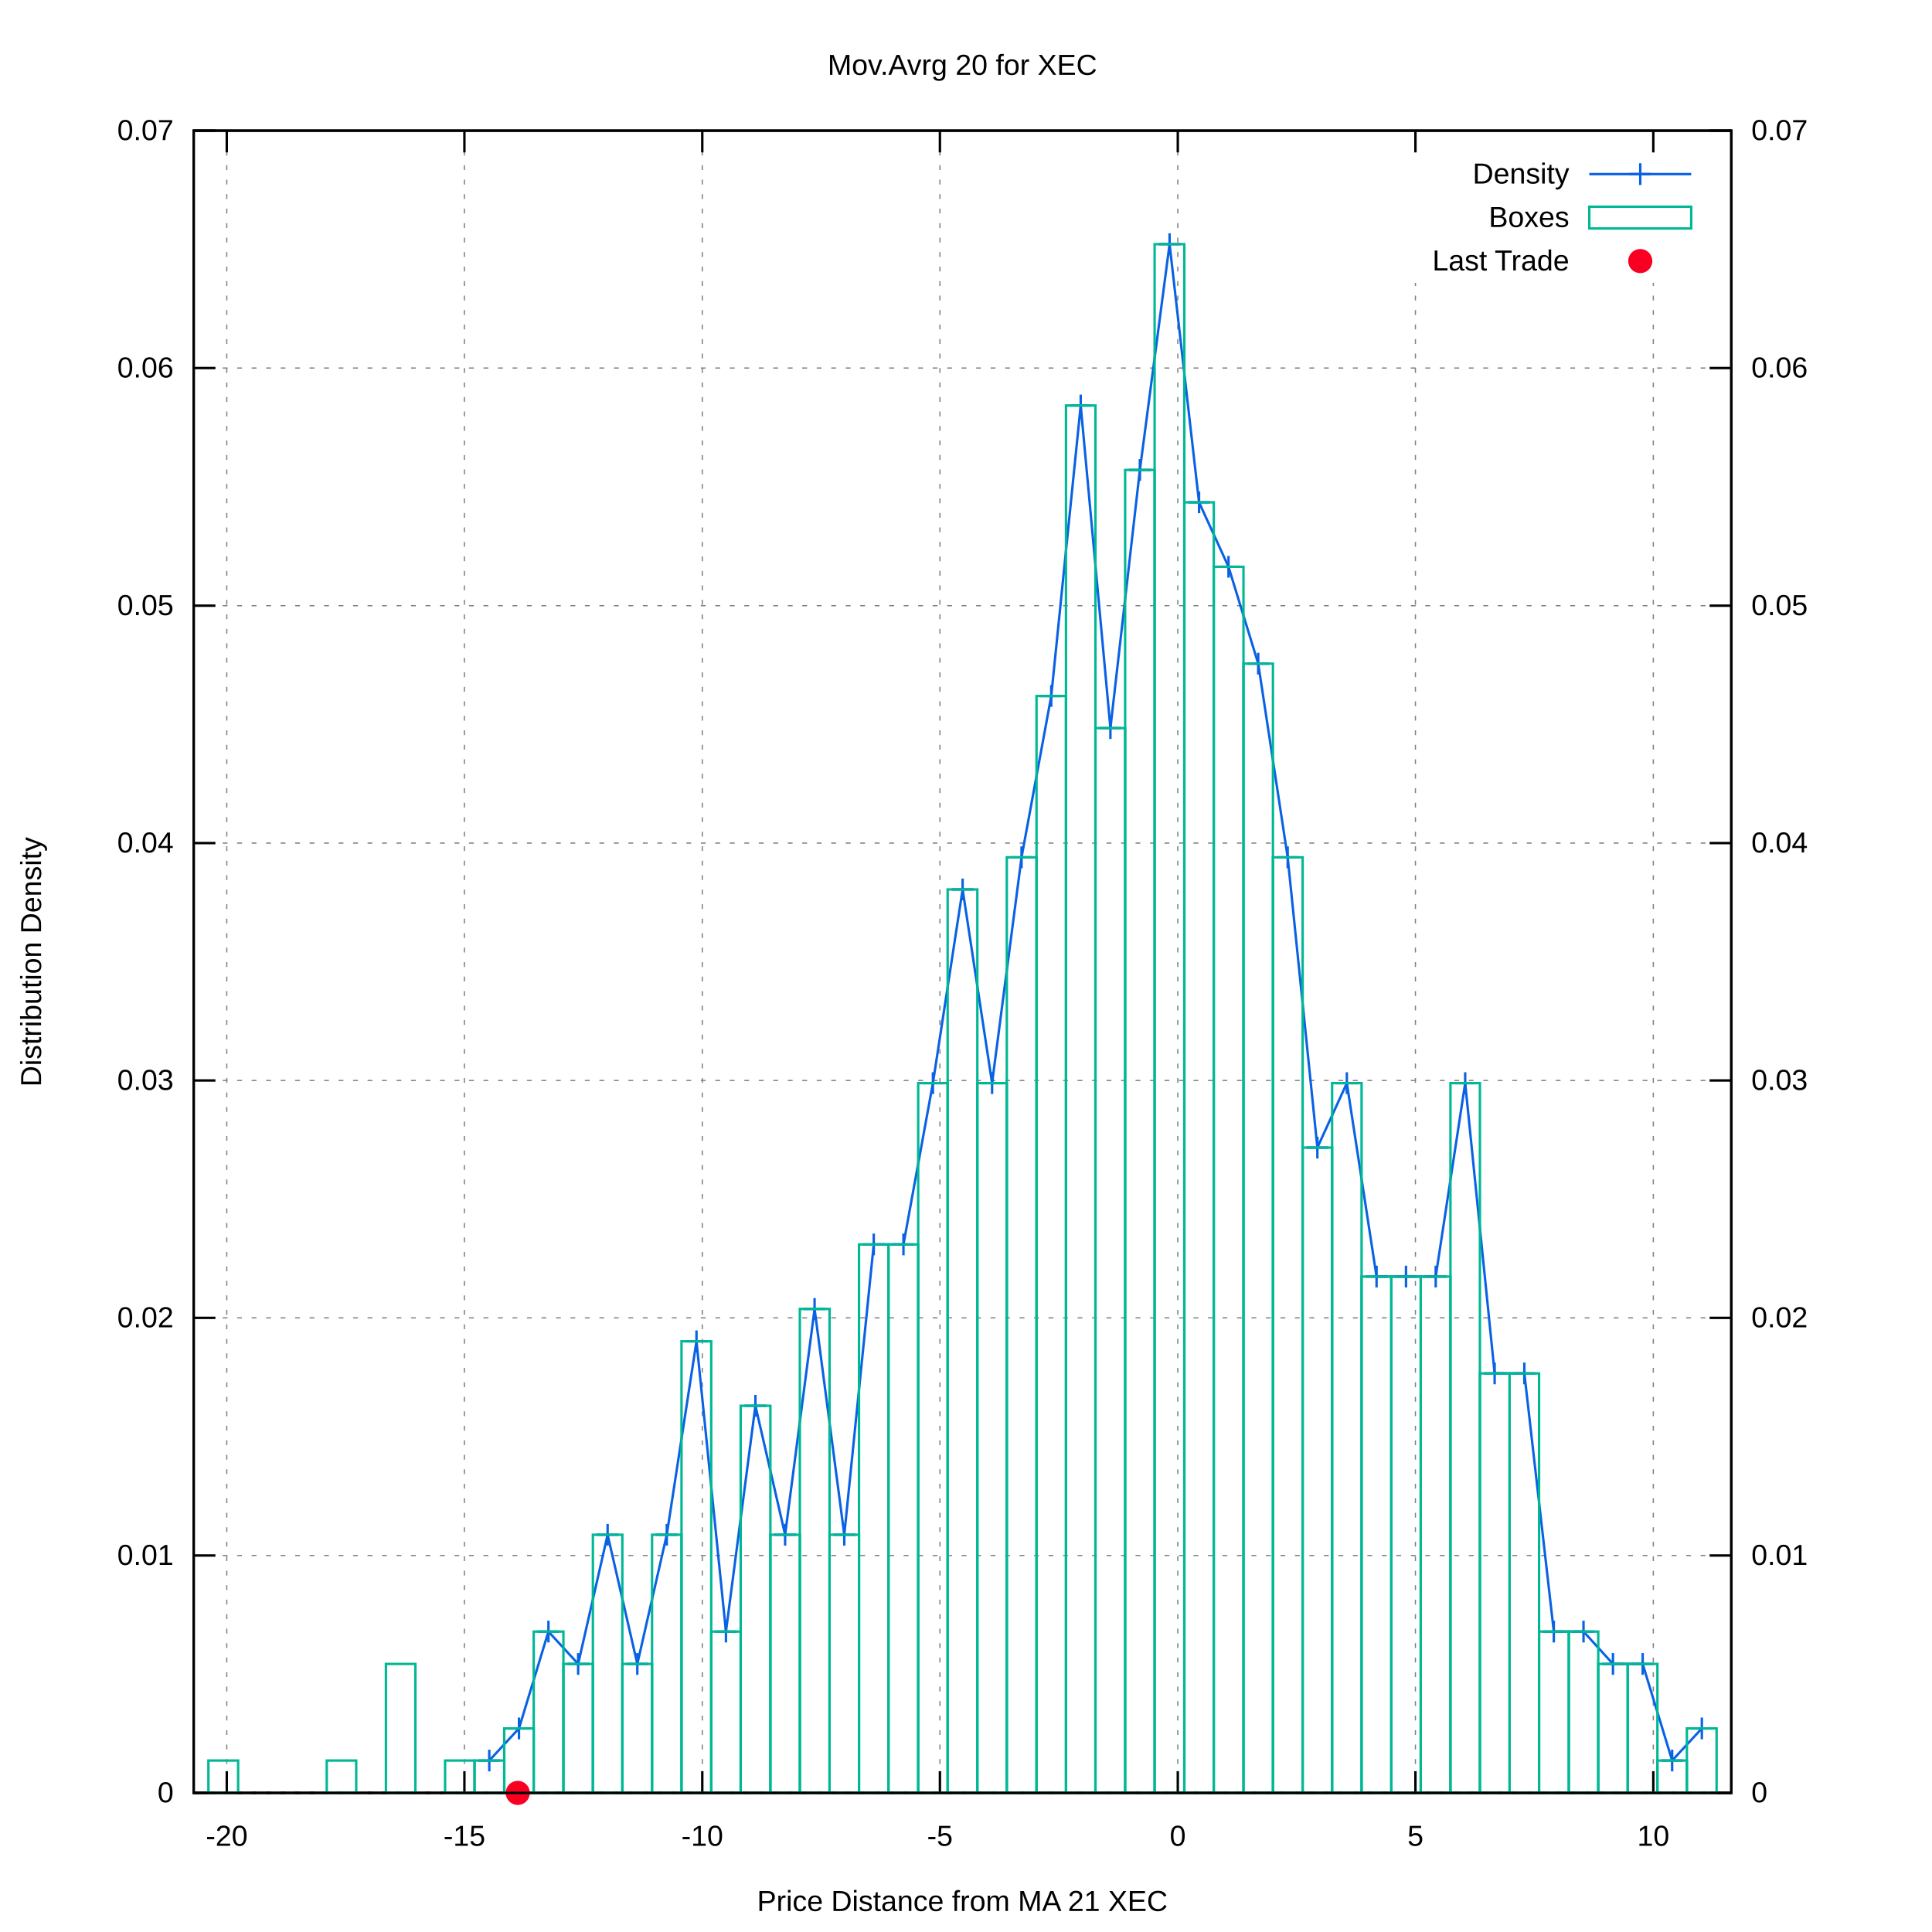
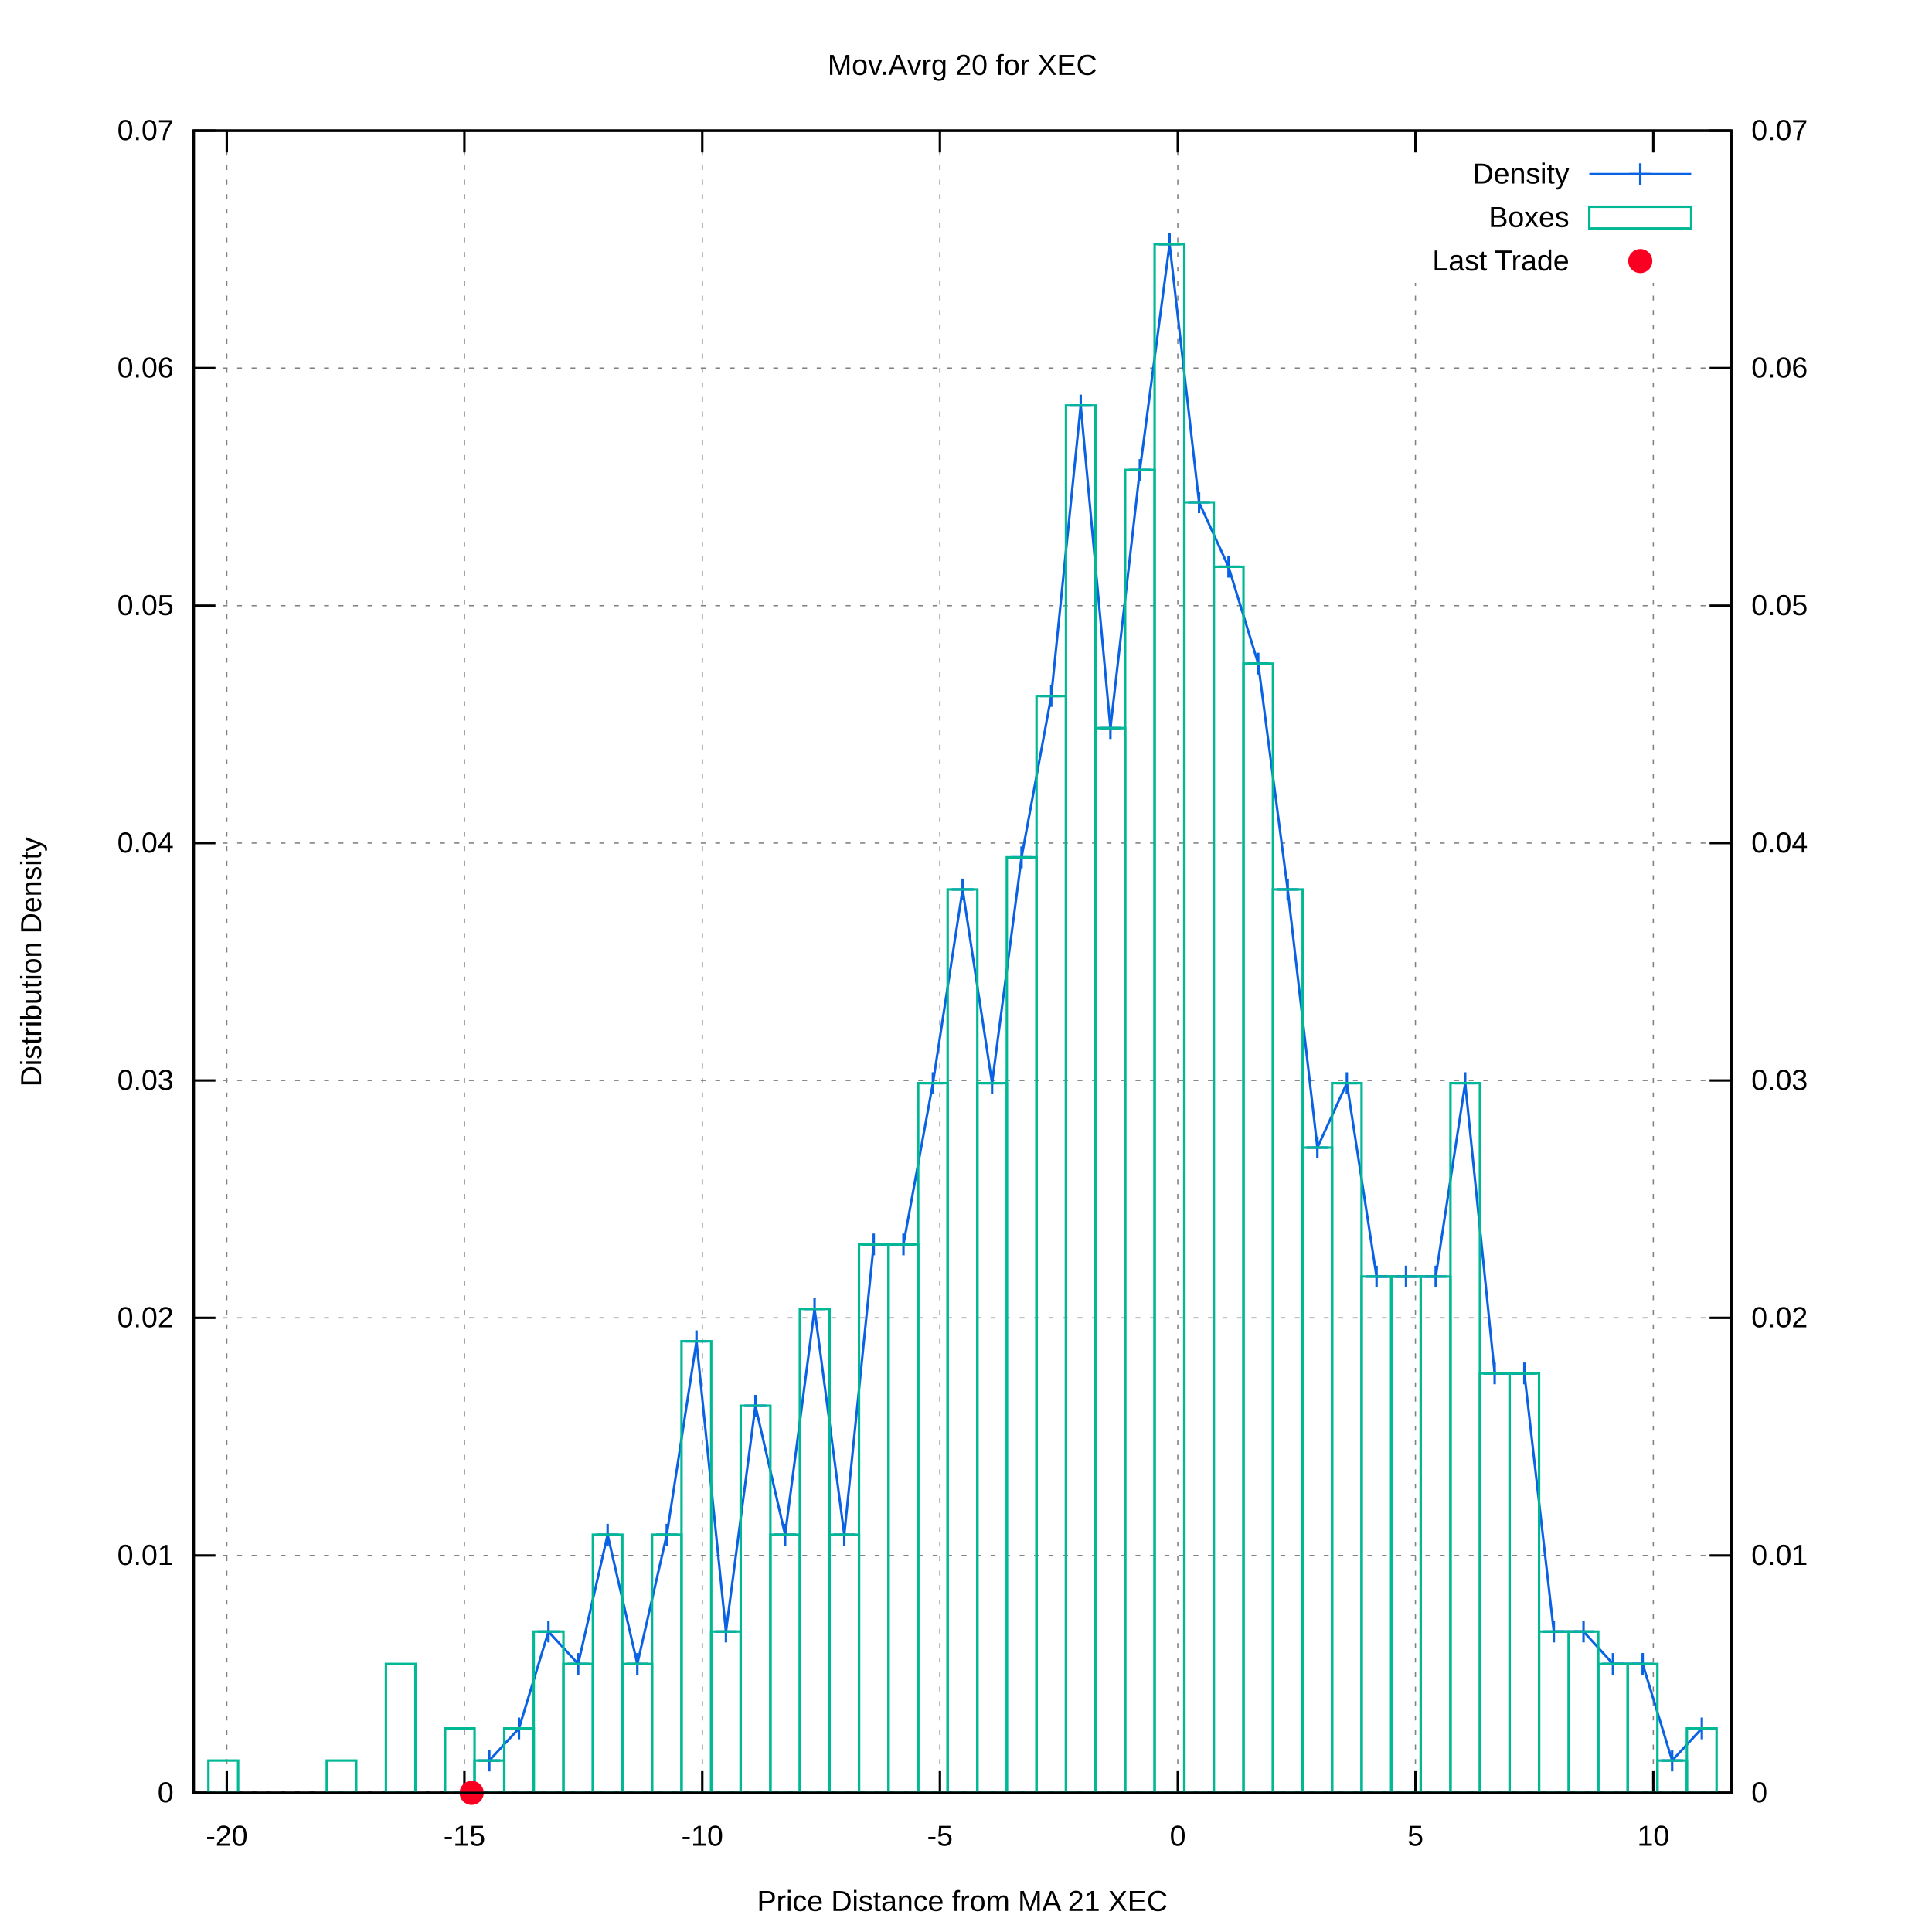
<svg xmlns="http://www.w3.org/2000/svg" xmlns:xlink="http://www.w3.org/1999/xlink" viewBox="0 0 800 800">
  <g id="gnuplot_canvas">
    <rect x="0" y="0" width="800" height="800" fill="#ffffff" />
    <defs>
      <circle id="gpDot" r="0.5" stroke-width="0.5" />
      <path id="gpPt0" stroke-width="0.222" stroke="currentColor" d="M-1,0 h2 M0,-1 v2" />
      <path id="gpPt1" stroke-width="0.222" stroke="currentColor" d="M-1,-1 L1,1 M1,-1 L-1,1" />
      <path id="gpPt2" stroke-width="0.222" stroke="currentColor" d="M-1,0 L1,0 M0,-1 L0,1 M-1,-1 L1,1 M-1,1 L1,-1" />
      <rect id="gpPt3" stroke-width="0.222" stroke="currentColor" x="-1" y="-1" width="2" height="2" />
      <rect id="gpPt4" stroke-width="0.222" stroke="currentColor" fill="currentColor" x="-1" y="-1" width="2" height="2" />
      <circle id="gpPt5" stroke-width="0.222" stroke="currentColor" cx="0" cy="0" r="1" />
      <use xlink:href="#gpPt5" id="gpPt6" fill="currentColor" stroke="none" />
      <path id="gpPt7" stroke-width="0.222" stroke="currentColor" d="M0,-1.33 L-1.33,0.67 L1.33,0.67 z" />
      <use xlink:href="#gpPt7" id="gpPt8" fill="currentColor" stroke="none" />
      <use xlink:href="#gpPt7" id="gpPt9" stroke="currentColor" transform="rotate(180)" />
      <use xlink:href="#gpPt9" id="gpPt10" fill="currentColor" stroke="none" />
      <use xlink:href="#gpPt3" id="gpPt11" stroke="currentColor" transform="rotate(45)" />
      <use xlink:href="#gpPt11" id="gpPt12" fill="currentColor" stroke="none" />
      <path id="gpPt13" stroke-width="0.222" stroke="currentColor" d="M0,1.330 L1.265,0.411 L0.782,-1.067 L-0.782,-1.076 L-1.265,0.411 z" />
      <use xlink:href="#gpPt13" id="gpPt14" fill="currentColor" stroke="none" />
      <filter id="textbox" filterUnits="objectBoundingBox" x="0" y="0" height="1" width="1">
        <feFlood flood-color="#FFFFFF" flood-opacity="1" result="bgnd" />
        <feComposite in="SourceGraphic" in2="bgnd" operator="atop" />
      </filter>
      <filter id="greybox" filterUnits="objectBoundingBox" x="0" y="0" height="1" width="1">
        <feFlood flood-color="lightgrey" flood-opacity="1" result="grey" />
        <feComposite in="SourceGraphic" in2="grey" operator="atop" />
      </filter>
    </defs>
    <g fill="none" color="#FFFFFF" stroke="black" stroke-width="1.00" stroke-linecap="butt" stroke-linejoin="miter">
</g>
    <g fill="none" color="black" stroke="currentColor" stroke-width="1.00" stroke-linecap="butt" stroke-linejoin="miter">
</g>
    <g fill="none" color="black" stroke="black" stroke-width="0.50" stroke-linecap="butt" stroke-linejoin="miter">
</g>
    <g fill="none" color="gray" stroke="currentColor" stroke-width="0.50" stroke-linecap="butt" stroke-linejoin="miter">
      <path stroke="gray" stroke-dasharray="2,4" class="gridline" d="M80.2,742.4 L716.9,742.4  " />
    </g>
    <g fill="none" color="gray" stroke="gray" stroke-width="1.00" stroke-linecap="butt" stroke-linejoin="miter">
</g>
    <g fill="none" color="black" stroke="currentColor" stroke-width="1.00" stroke-linecap="butt" stroke-linejoin="miter">
      <path stroke="black" d="M80.2,742.4 L89.2,742.4  " />
      <g transform="translate(71.9,746.3)" stroke="none" fill="black" font-family="arial" font-size="12.00" text-anchor="end">
        <text>
          <tspan font-family="arial"> 0</tspan>
        </text>
      </g>
    </g>
    <g fill="none" color="black" stroke="currentColor" stroke-width="1.00" stroke-linecap="butt" stroke-linejoin="miter">
</g>
    <g fill="none" color="black" stroke="black" stroke-width="0.50" stroke-linecap="butt" stroke-linejoin="miter">
</g>
    <g fill="none" color="gray" stroke="currentColor" stroke-width="0.50" stroke-linecap="butt" stroke-linejoin="miter">
      <path stroke="gray" stroke-dasharray="2,4" class="gridline" d="M80.2,644.1 L716.9,644.1  " />
    </g>
    <g fill="none" color="gray" stroke="gray" stroke-width="1.00" stroke-linecap="butt" stroke-linejoin="miter">
</g>
    <g fill="none" color="black" stroke="currentColor" stroke-width="1.00" stroke-linecap="butt" stroke-linejoin="miter">
      <path stroke="black" d="M80.2,644.1 L89.2,644.1  " />
      <g transform="translate(71.9,648.0)" stroke="none" fill="black" font-family="arial" font-size="12.00" text-anchor="end">
        <text>
          <tspan font-family="arial"> 0.01</tspan>
        </text>
      </g>
    </g>
    <g fill="none" color="black" stroke="currentColor" stroke-width="1.00" stroke-linecap="butt" stroke-linejoin="miter">
</g>
    <g fill="none" color="black" stroke="black" stroke-width="0.50" stroke-linecap="butt" stroke-linejoin="miter">
</g>
    <g fill="none" color="gray" stroke="currentColor" stroke-width="0.50" stroke-linecap="butt" stroke-linejoin="miter">
      <path stroke="gray" stroke-dasharray="2,4" class="gridline" d="M80.2,545.7 L716.9,545.7  " />
    </g>
    <g fill="none" color="gray" stroke="gray" stroke-width="1.00" stroke-linecap="butt" stroke-linejoin="miter">
</g>
    <g fill="none" color="black" stroke="currentColor" stroke-width="1.00" stroke-linecap="butt" stroke-linejoin="miter">
      <path stroke="black" d="M80.2,545.7 L89.2,545.7  " />
      <g transform="translate(71.9,549.6)" stroke="none" fill="black" font-family="arial" font-size="12.00" text-anchor="end">
        <text>
          <tspan font-family="arial"> 0.02</tspan>
        </text>
      </g>
    </g>
    <g fill="none" color="black" stroke="currentColor" stroke-width="1.00" stroke-linecap="butt" stroke-linejoin="miter">
</g>
    <g fill="none" color="black" stroke="black" stroke-width="0.50" stroke-linecap="butt" stroke-linejoin="miter">
</g>
    <g fill="none" color="gray" stroke="currentColor" stroke-width="0.50" stroke-linecap="butt" stroke-linejoin="miter">
      <path stroke="gray" stroke-dasharray="2,4" class="gridline" d="M80.2,447.4 L716.9,447.4  " />
    </g>
    <g fill="none" color="gray" stroke="gray" stroke-width="1.00" stroke-linecap="butt" stroke-linejoin="miter">
</g>
    <g fill="none" color="black" stroke="currentColor" stroke-width="1.00" stroke-linecap="butt" stroke-linejoin="miter">
      <path stroke="black" d="M80.2,447.4 L89.2,447.4  " />
      <g transform="translate(71.9,451.3)" stroke="none" fill="black" font-family="arial" font-size="12.00" text-anchor="end">
        <text>
          <tspan font-family="arial"> 0.03</tspan>
        </text>
      </g>
    </g>
    <g fill="none" color="black" stroke="currentColor" stroke-width="1.00" stroke-linecap="butt" stroke-linejoin="miter">
</g>
    <g fill="none" color="black" stroke="black" stroke-width="0.50" stroke-linecap="butt" stroke-linejoin="miter">
</g>
    <g fill="none" color="gray" stroke="currentColor" stroke-width="0.50" stroke-linecap="butt" stroke-linejoin="miter">
      <path stroke="gray" stroke-dasharray="2,4" class="gridline" d="M80.2,349.1 L716.9,349.1  " />
    </g>
    <g fill="none" color="gray" stroke="gray" stroke-width="1.00" stroke-linecap="butt" stroke-linejoin="miter">
</g>
    <g fill="none" color="black" stroke="currentColor" stroke-width="1.00" stroke-linecap="butt" stroke-linejoin="miter">
      <path stroke="black" d="M80.2,349.1 L89.2,349.1  " />
      <g transform="translate(71.9,353.0)" stroke="none" fill="black" font-family="arial" font-size="12.00" text-anchor="end">
        <text>
          <tspan font-family="arial"> 0.04</tspan>
        </text>
      </g>
    </g>
    <g fill="none" color="black" stroke="currentColor" stroke-width="1.00" stroke-linecap="butt" stroke-linejoin="miter">
</g>
    <g fill="none" color="black" stroke="black" stroke-width="0.50" stroke-linecap="butt" stroke-linejoin="miter">
</g>
    <g fill="none" color="gray" stroke="currentColor" stroke-width="0.50" stroke-linecap="butt" stroke-linejoin="miter">
      <path stroke="gray" stroke-dasharray="2,4" class="gridline" d="M80.2,250.8 L716.9,250.8  " />
    </g>
    <g fill="none" color="gray" stroke="gray" stroke-width="1.00" stroke-linecap="butt" stroke-linejoin="miter">
</g>
    <g fill="none" color="black" stroke="currentColor" stroke-width="1.00" stroke-linecap="butt" stroke-linejoin="miter">
      <path stroke="black" d="M80.2,250.8 L89.2,250.8  " />
      <g transform="translate(71.9,254.7)" stroke="none" fill="black" font-family="arial" font-size="12.00" text-anchor="end">
        <text>
          <tspan font-family="arial"> 0.05</tspan>
        </text>
      </g>
    </g>
    <g fill="none" color="black" stroke="currentColor" stroke-width="1.00" stroke-linecap="butt" stroke-linejoin="miter">
</g>
    <g fill="none" color="black" stroke="black" stroke-width="0.50" stroke-linecap="butt" stroke-linejoin="miter">
</g>
    <g fill="none" color="gray" stroke="currentColor" stroke-width="0.50" stroke-linecap="butt" stroke-linejoin="miter">
      <path stroke="gray" stroke-dasharray="2,4" class="gridline" d="M80.2,152.4 L716.9,152.4  " />
    </g>
    <g fill="none" color="gray" stroke="gray" stroke-width="1.00" stroke-linecap="butt" stroke-linejoin="miter">
</g>
    <g fill="none" color="black" stroke="currentColor" stroke-width="1.00" stroke-linecap="butt" stroke-linejoin="miter">
      <path stroke="black" d="M80.2,152.4 L89.2,152.4  " />
      <g transform="translate(71.9,156.3)" stroke="none" fill="black" font-family="arial" font-size="12.00" text-anchor="end">
        <text>
          <tspan font-family="arial"> 0.06</tspan>
        </text>
      </g>
    </g>
    <g fill="none" color="black" stroke="currentColor" stroke-width="1.00" stroke-linecap="butt" stroke-linejoin="miter">
</g>
    <g fill="none" color="black" stroke="black" stroke-width="0.50" stroke-linecap="butt" stroke-linejoin="miter">
</g>
    <g fill="none" color="gray" stroke="currentColor" stroke-width="0.50" stroke-linecap="butt" stroke-linejoin="miter">
      <path stroke="gray" stroke-dasharray="2,4" class="gridline" d="M80.2,54.1 L716.9,54.1  " />
    </g>
    <g fill="none" color="gray" stroke="gray" stroke-width="1.00" stroke-linecap="butt" stroke-linejoin="miter">
</g>
    <g fill="none" color="black" stroke="currentColor" stroke-width="1.00" stroke-linecap="butt" stroke-linejoin="miter">
      <path stroke="black" d="M80.2,54.1 L89.2,54.1  " />
      <g transform="translate(71.9,58.0)" stroke="none" fill="black" font-family="arial" font-size="12.00" text-anchor="end">
        <text>
          <tspan font-family="arial"> 0.07</tspan>
        </text>
      </g>
    </g>
    <g fill="none" color="black" stroke="currentColor" stroke-width="1.00" stroke-linecap="butt" stroke-linejoin="miter">
</g>
    <g fill="none" color="black" stroke="black" stroke-width="0.50" stroke-linecap="butt" stroke-linejoin="miter">
</g>
    <g fill="none" color="gray" stroke="currentColor" stroke-width="0.50" stroke-linecap="butt" stroke-linejoin="miter">
      <path stroke="gray" stroke-dasharray="2,4" class="gridline" d="M93.9,742.4 L93.9,54.1  " />
    </g>
    <g fill="none" color="gray" stroke="gray" stroke-width="1.00" stroke-linecap="butt" stroke-linejoin="miter">
</g>
    <g fill="none" color="black" stroke="currentColor" stroke-width="1.00" stroke-linecap="butt" stroke-linejoin="miter">
      <path stroke="black" d="M93.9,742.4 L93.9,733.4 M93.9,54.1 L93.9,63.1  " />
      <g transform="translate(93.9,764.3)" stroke="none" fill="black" font-family="arial" font-size="12.00" text-anchor="middle">
        <text>
          <tspan font-family="arial">-20</tspan>
        </text>
      </g>
    </g>
    <g fill="none" color="black" stroke="currentColor" stroke-width="1.00" stroke-linecap="butt" stroke-linejoin="miter">
</g>
    <g fill="none" color="black" stroke="black" stroke-width="0.50" stroke-linecap="butt" stroke-linejoin="miter">
</g>
    <g fill="none" color="gray" stroke="currentColor" stroke-width="0.50" stroke-linecap="butt" stroke-linejoin="miter">
      <path stroke="gray" stroke-dasharray="2,4" class="gridline" d="M192.3,742.4 L192.3,54.1  " />
    </g>
    <g fill="none" color="gray" stroke="gray" stroke-width="1.00" stroke-linecap="butt" stroke-linejoin="miter">
</g>
    <g fill="none" color="black" stroke="currentColor" stroke-width="1.00" stroke-linecap="butt" stroke-linejoin="miter">
      <path stroke="black" d="M192.3,742.4 L192.3,733.4 M192.3,54.1 L192.3,63.1  " />
      <g transform="translate(192.3,764.3)" stroke="none" fill="black" font-family="arial" font-size="12.00" text-anchor="middle">
        <text>
          <tspan font-family="arial">-15</tspan>
        </text>
      </g>
    </g>
    <g fill="none" color="black" stroke="currentColor" stroke-width="1.00" stroke-linecap="butt" stroke-linejoin="miter">
</g>
    <g fill="none" color="black" stroke="black" stroke-width="0.50" stroke-linecap="butt" stroke-linejoin="miter">
</g>
    <g fill="none" color="gray" stroke="currentColor" stroke-width="0.50" stroke-linecap="butt" stroke-linejoin="miter">
      <path stroke="gray" stroke-dasharray="2,4" class="gridline" d="M290.8,742.4 L290.8,54.1  " />
    </g>
    <g fill="none" color="gray" stroke="gray" stroke-width="1.00" stroke-linecap="butt" stroke-linejoin="miter">
</g>
    <g fill="none" color="black" stroke="currentColor" stroke-width="1.00" stroke-linecap="butt" stroke-linejoin="miter">
      <path stroke="black" d="M290.8,742.4 L290.8,733.4 M290.8,54.1 L290.8,63.1  " />
      <g transform="translate(290.8,764.3)" stroke="none" fill="black" font-family="arial" font-size="12.00" text-anchor="middle">
        <text>
          <tspan font-family="arial">-10</tspan>
        </text>
      </g>
    </g>
    <g fill="none" color="black" stroke="currentColor" stroke-width="1.00" stroke-linecap="butt" stroke-linejoin="miter">
</g>
    <g fill="none" color="black" stroke="black" stroke-width="0.50" stroke-linecap="butt" stroke-linejoin="miter">
</g>
    <g fill="none" color="gray" stroke="currentColor" stroke-width="0.50" stroke-linecap="butt" stroke-linejoin="miter">
      <path stroke="gray" stroke-dasharray="2,4" class="gridline" d="M389.2,742.4 L389.2,54.1  " />
    </g>
    <g fill="none" color="gray" stroke="gray" stroke-width="1.00" stroke-linecap="butt" stroke-linejoin="miter">
</g>
    <g fill="none" color="black" stroke="currentColor" stroke-width="1.00" stroke-linecap="butt" stroke-linejoin="miter">
      <path stroke="black" d="M389.2,742.4 L389.2,733.4 M389.2,54.1 L389.2,63.1  " />
      <g transform="translate(389.2,764.3)" stroke="none" fill="black" font-family="arial" font-size="12.00" text-anchor="middle">
        <text>
          <tspan font-family="arial">-5</tspan>
        </text>
      </g>
    </g>
    <g fill="none" color="black" stroke="currentColor" stroke-width="1.00" stroke-linecap="butt" stroke-linejoin="miter">
</g>
    <g fill="none" color="black" stroke="black" stroke-width="0.50" stroke-linecap="butt" stroke-linejoin="miter">
</g>
    <g fill="none" color="gray" stroke="currentColor" stroke-width="0.50" stroke-linecap="butt" stroke-linejoin="miter">
      <path stroke="gray" stroke-dasharray="2,4" class="gridline" d="M487.7,742.4 L487.7,54.1  " />
    </g>
    <g fill="none" color="gray" stroke="gray" stroke-width="1.00" stroke-linecap="butt" stroke-linejoin="miter">
</g>
    <g fill="none" color="black" stroke="currentColor" stroke-width="1.00" stroke-linecap="butt" stroke-linejoin="miter">
      <path stroke="black" d="M487.7,742.4 L487.7,733.4 M487.7,54.1 L487.7,63.1  " />
      <g transform="translate(487.7,764.3)" stroke="none" fill="black" font-family="arial" font-size="12.00" text-anchor="middle">
        <text>
          <tspan font-family="arial"> 0</tspan>
        </text>
      </g>
    </g>
    <g fill="none" color="black" stroke="currentColor" stroke-width="1.00" stroke-linecap="butt" stroke-linejoin="miter">
</g>
    <g fill="none" color="black" stroke="black" stroke-width="0.50" stroke-linecap="butt" stroke-linejoin="miter">
</g>
    <g fill="none" color="gray" stroke="currentColor" stroke-width="0.50" stroke-linecap="butt" stroke-linejoin="miter">
      <path stroke="gray" stroke-dasharray="2,4" class="gridline" d="M586.1,742.4 L586.1,117.1 M586.1,63.1 L586.1,54.1  " />
    </g>
    <g fill="none" color="gray" stroke="gray" stroke-width="1.00" stroke-linecap="butt" stroke-linejoin="miter">
</g>
    <g fill="none" color="black" stroke="currentColor" stroke-width="1.00" stroke-linecap="butt" stroke-linejoin="miter">
      <path stroke="black" d="M586.1,742.4 L586.1,733.4 M586.1,54.1 L586.1,63.1  " />
      <g transform="translate(586.1,764.3)" stroke="none" fill="black" font-family="arial" font-size="12.00" text-anchor="middle">
        <text>
          <tspan font-family="arial"> 5</tspan>
        </text>
      </g>
    </g>
    <g fill="none" color="black" stroke="currentColor" stroke-width="1.00" stroke-linecap="butt" stroke-linejoin="miter">
</g>
    <g fill="none" color="black" stroke="black" stroke-width="0.50" stroke-linecap="butt" stroke-linejoin="miter">
</g>
    <g fill="none" color="gray" stroke="currentColor" stroke-width="0.50" stroke-linecap="butt" stroke-linejoin="miter">
      <path stroke="gray" stroke-dasharray="2,4" class="gridline" d="M684.6,742.4 L684.6,117.1 M684.6,63.1 L684.6,54.1  " />
    </g>
    <g fill="none" color="gray" stroke="gray" stroke-width="1.00" stroke-linecap="butt" stroke-linejoin="miter">
</g>
    <g fill="none" color="black" stroke="currentColor" stroke-width="1.00" stroke-linecap="butt" stroke-linejoin="miter">
      <path stroke="black" d="M684.6,742.4 L684.6,733.4 M684.6,54.1 L684.6,63.1  " />
      <g transform="translate(684.6,764.3)" stroke="none" fill="black" font-family="arial" font-size="12.00" text-anchor="middle">
        <text>
          <tspan font-family="arial"> 10</tspan>
        </text>
      </g>
    </g>
    <g fill="none" color="black" stroke="currentColor" stroke-width="1.00" stroke-linecap="butt" stroke-linejoin="miter">
      <path stroke="black" d="M716.9,742.4 L707.9,742.4  " />
      <g transform="translate(725.2,746.3)" stroke="none" fill="black" font-family="arial" font-size="12.00" text-anchor="start">
        <text>
          <tspan font-family="arial"> 0</tspan>
        </text>
      </g>
    </g>
    <g fill="none" color="black" stroke="currentColor" stroke-width="1.00" stroke-linecap="butt" stroke-linejoin="miter">
      <path stroke="black" d="M716.9,644.1 L707.9,644.1  " />
      <g transform="translate(725.2,648.0)" stroke="none" fill="black" font-family="arial" font-size="12.00" text-anchor="start">
        <text>
          <tspan font-family="arial"> 0.01</tspan>
        </text>
      </g>
    </g>
    <g fill="none" color="black" stroke="currentColor" stroke-width="1.00" stroke-linecap="butt" stroke-linejoin="miter">
      <path stroke="black" d="M716.9,545.7 L707.9,545.7  " />
      <g transform="translate(725.2,549.6)" stroke="none" fill="black" font-family="arial" font-size="12.00" text-anchor="start">
        <text>
          <tspan font-family="arial"> 0.02</tspan>
        </text>
      </g>
    </g>
    <g fill="none" color="black" stroke="currentColor" stroke-width="1.00" stroke-linecap="butt" stroke-linejoin="miter">
      <path stroke="black" d="M716.9,447.4 L707.9,447.4  " />
      <g transform="translate(725.2,451.3)" stroke="none" fill="black" font-family="arial" font-size="12.00" text-anchor="start">
        <text>
          <tspan font-family="arial"> 0.03</tspan>
        </text>
      </g>
    </g>
    <g fill="none" color="black" stroke="currentColor" stroke-width="1.00" stroke-linecap="butt" stroke-linejoin="miter">
      <path stroke="black" d="M716.9,349.1 L707.9,349.1  " />
      <g transform="translate(725.2,353.0)" stroke="none" fill="black" font-family="arial" font-size="12.00" text-anchor="start">
        <text>
          <tspan font-family="arial"> 0.04</tspan>
        </text>
      </g>
    </g>
    <g fill="none" color="black" stroke="currentColor" stroke-width="1.00" stroke-linecap="butt" stroke-linejoin="miter">
      <path stroke="black" d="M716.9,250.8 L707.9,250.8  " />
      <g transform="translate(725.2,254.7)" stroke="none" fill="black" font-family="arial" font-size="12.00" text-anchor="start">
        <text>
          <tspan font-family="arial"> 0.05</tspan>
        </text>
      </g>
    </g>
    <g fill="none" color="black" stroke="currentColor" stroke-width="1.00" stroke-linecap="butt" stroke-linejoin="miter">
      <path stroke="black" d="M716.9,152.4 L707.9,152.4  " />
      <g transform="translate(725.2,156.3)" stroke="none" fill="black" font-family="arial" font-size="12.00" text-anchor="start">
        <text>
          <tspan font-family="arial"> 0.06</tspan>
        </text>
      </g>
    </g>
    <g fill="none" color="black" stroke="currentColor" stroke-width="1.00" stroke-linecap="butt" stroke-linejoin="miter">
      <path stroke="black" d="M716.9,54.1 L707.9,54.1  " />
      <g transform="translate(725.2,58.0)" stroke="none" fill="black" font-family="arial" font-size="12.00" text-anchor="start">
        <text>
          <tspan font-family="arial"> 0.07</tspan>
        </text>
      </g>
    </g>
    <g fill="none" color="black" stroke="currentColor" stroke-width="1.00" stroke-linecap="butt" stroke-linejoin="miter">
</g>
    <g fill="none" color="gray" stroke="currentColor" stroke-width="1.00" stroke-linecap="butt" stroke-linejoin="miter">
      <path stroke="black" stroke-dasharray="2,4" d="M80.2,742.4 L716.9,742.4  " />
    </g>
    <g fill="none" color="black" stroke="currentColor" stroke-width="1.00" stroke-linecap="butt" stroke-linejoin="miter">
      <path stroke="black" d="M80.2,54.1 L80.2,742.4 L716.9,742.4 L716.9,54.1 L80.2,54.1 Z  " />
    </g>
    <g fill="none" color="black" stroke="currentColor" stroke-width="1.00" stroke-linecap="butt" stroke-linejoin="miter">
      <g transform="translate(17.0,398.3) rotate(270)" stroke="none" fill="black" font-family="arial" font-size="12.00" text-anchor="middle">
        <text>
          <tspan font-family="arial">Distribution Density</tspan>
        </text>
      </g>
    </g>
    <g fill="none" color="black" stroke="currentColor" stroke-width="1.00" stroke-linecap="butt" stroke-linejoin="miter">
      <g transform="translate(398.5,791.3)" stroke="none" fill="black" font-family="arial" font-size="12.00" text-anchor="middle">
        <text>
          <tspan font-family="arial">Price Distance from MA 21 XEC</tspan>
        </text>
      </g>
    </g>
    <g fill="none" color="black" stroke="currentColor" stroke-width="1.00" stroke-linecap="butt" stroke-linejoin="miter">
      <g transform="translate(398.5,31.0)" stroke="none" fill="black" font-family="arial" font-size="12.00" text-anchor="middle">
        <text>
          <tspan font-family="arial">Mov.Avrg 20 for XEC </tspan>
        </text>
      </g>
    </g>
    <g id="gnuplot_plot_1">
      <g fill="none" color="black" stroke="currentColor" stroke-width="1.00" stroke-linecap="butt" stroke-linejoin="miter">
        <g transform="translate(649.8,76.0)" stroke="none" fill="black" font-family="arial" font-size="12.00" text-anchor="end">
          <text>
            <tspan font-family="arial">Density</tspan>
          </text>
        </g>
      </g>
      <g fill="none" color="black" stroke="currentColor" stroke-width="1.00" stroke-linecap="butt" stroke-linejoin="miter">
-         <path stroke="rgb(  9,  97, 228)" d="M658.1,72.1 L700.3,72.1 M202.6,729.0 L214.9,715.7 L227.1,675.6 L239.4,689.0 L251.6,635.5 L263.9,689.0   L276.1,635.5 L288.4,555.4 L300.6,675.6 L312.8,582.1 L325.1,635.5 L337.3,542.0 L349.6,635.5 L361.8,515.3   L374.1,515.3 L386.3,448.5 L398.6,368.3 L410.8,448.5 L423.0,355.0 L435.3,288.2 L447.5,167.9 L459.8,301.5   L472.0,194.6 L484.3,101.1 L496.5,208.0 L508.7,234.7 L521.0,274.8 L533.2,355.0 L545.5,475.2 L557.7,448.5   L570.0,528.6 L582.2,528.6 L594.5,528.6 L606.7,448.5 L618.9,568.7 L631.2,568.7 L643.4,675.6 L655.7,675.6   L667.9,689.0 L680.2,689.0 L692.4,729.0 L704.7,715.7  " />
+         <path stroke="rgb(  9,  97, 228)" d="M658.1,72.1 L700.3,72.1 M202.6,729.0 L214.9,715.7 L227.1,675.6 L239.4,689.0 L251.6,635.5 L263.9,689.0   L276.1,635.5 L288.4,555.4 L300.6,675.6 L312.8,582.1 L325.1,635.5 L337.3,542.0 L349.6,635.5 L361.8,515.3   L374.1,515.3 L386.3,448.5 L398.6,368.3 L410.8,448.5 L423.0,355.0 L435.3,288.2 L447.5,167.9 L459.8,301.5   L472.0,194.6 L484.3,101.1 L496.5,208.0 L508.7,234.7 L521.0,274.8 L533.2,368.3 L545.5,475.2 L557.7,448.5   L570.0,528.6 L582.2,528.6 L594.5,528.6 L606.7,448.5 L618.9,568.7 L631.2,568.7 L643.4,675.6 L655.7,675.6   L667.9,689.0 L680.2,689.0 L692.4,729.0 L704.7,715.7  " />
        <use xlink:href="#gpPt0" transform="translate(202.6,729.0) scale(4.50)" color="rgb(  9,  97, 228)" />
        <use xlink:href="#gpPt0" transform="translate(214.9,715.7) scale(4.50)" color="rgb(  9,  97, 228)" />
        <use xlink:href="#gpPt0" transform="translate(227.1,675.6) scale(4.50)" color="rgb(  9,  97, 228)" />
        <use xlink:href="#gpPt0" transform="translate(239.4,689.0) scale(4.50)" color="rgb(  9,  97, 228)" />
        <use xlink:href="#gpPt0" transform="translate(251.6,635.5) scale(4.50)" color="rgb(  9,  97, 228)" />
        <use xlink:href="#gpPt0" transform="translate(263.9,689.0) scale(4.50)" color="rgb(  9,  97, 228)" />
        <use xlink:href="#gpPt0" transform="translate(276.1,635.5) scale(4.50)" color="rgb(  9,  97, 228)" />
        <use xlink:href="#gpPt0" transform="translate(288.4,555.4) scale(4.50)" color="rgb(  9,  97, 228)" />
        <use xlink:href="#gpPt0" transform="translate(300.6,675.6) scale(4.50)" color="rgb(  9,  97, 228)" />
        <use xlink:href="#gpPt0" transform="translate(312.8,582.1) scale(4.50)" color="rgb(  9,  97, 228)" />
        <use xlink:href="#gpPt0" transform="translate(325.1,635.5) scale(4.50)" color="rgb(  9,  97, 228)" />
        <use xlink:href="#gpPt0" transform="translate(337.3,542.0) scale(4.50)" color="rgb(  9,  97, 228)" />
        <use xlink:href="#gpPt0" transform="translate(349.6,635.5) scale(4.50)" color="rgb(  9,  97, 228)" />
        <use xlink:href="#gpPt0" transform="translate(361.8,515.3) scale(4.50)" color="rgb(  9,  97, 228)" />
        <use xlink:href="#gpPt0" transform="translate(374.1,515.3) scale(4.50)" color="rgb(  9,  97, 228)" />
        <use xlink:href="#gpPt0" transform="translate(386.3,448.5) scale(4.50)" color="rgb(  9,  97, 228)" />
        <use xlink:href="#gpPt0" transform="translate(398.6,368.3) scale(4.50)" color="rgb(  9,  97, 228)" />
        <use xlink:href="#gpPt0" transform="translate(410.8,448.5) scale(4.50)" color="rgb(  9,  97, 228)" />
        <use xlink:href="#gpPt0" transform="translate(423.0,355.0) scale(4.50)" color="rgb(  9,  97, 228)" />
        <use xlink:href="#gpPt0" transform="translate(435.3,288.2) scale(4.50)" color="rgb(  9,  97, 228)" />
        <use xlink:href="#gpPt0" transform="translate(447.5,167.9) scale(4.50)" color="rgb(  9,  97, 228)" />
        <use xlink:href="#gpPt0" transform="translate(459.8,301.5) scale(4.50)" color="rgb(  9,  97, 228)" />
        <use xlink:href="#gpPt0" transform="translate(472.0,194.6) scale(4.50)" color="rgb(  9,  97, 228)" />
        <use xlink:href="#gpPt0" transform="translate(484.3,101.1) scale(4.50)" color="rgb(  9,  97, 228)" />
        <use xlink:href="#gpPt0" transform="translate(496.5,208.0) scale(4.50)" color="rgb(  9,  97, 228)" />
        <use xlink:href="#gpPt0" transform="translate(508.7,234.7) scale(4.50)" color="rgb(  9,  97, 228)" />
        <use xlink:href="#gpPt0" transform="translate(521.0,274.8) scale(4.50)" color="rgb(  9,  97, 228)" />
-         <use xlink:href="#gpPt0" transform="translate(533.2,355.0) scale(4.50)" color="rgb(  9,  97, 228)" />
+         <use xlink:href="#gpPt0" transform="translate(533.2,368.3) scale(4.50)" color="rgb(  9,  97, 228)" />
        <use xlink:href="#gpPt0" transform="translate(545.5,475.2) scale(4.50)" color="rgb(  9,  97, 228)" />
        <use xlink:href="#gpPt0" transform="translate(557.7,448.5) scale(4.50)" color="rgb(  9,  97, 228)" />
        <use xlink:href="#gpPt0" transform="translate(570.0,528.6) scale(4.50)" color="rgb(  9,  97, 228)" />
        <use xlink:href="#gpPt0" transform="translate(582.2,528.6) scale(4.50)" color="rgb(  9,  97, 228)" />
        <use xlink:href="#gpPt0" transform="translate(594.5,528.6) scale(4.50)" color="rgb(  9,  97, 228)" />
        <use xlink:href="#gpPt0" transform="translate(606.7,448.5) scale(4.50)" color="rgb(  9,  97, 228)" />
        <use xlink:href="#gpPt0" transform="translate(618.9,568.7) scale(4.50)" color="rgb(  9,  97, 228)" />
        <use xlink:href="#gpPt0" transform="translate(631.2,568.7) scale(4.50)" color="rgb(  9,  97, 228)" />
        <use xlink:href="#gpPt0" transform="translate(643.4,675.6) scale(4.50)" color="rgb(  9,  97, 228)" />
        <use xlink:href="#gpPt0" transform="translate(655.7,675.6) scale(4.50)" color="rgb(  9,  97, 228)" />
        <use xlink:href="#gpPt0" transform="translate(667.9,689.0) scale(4.50)" color="rgb(  9,  97, 228)" />
        <use xlink:href="#gpPt0" transform="translate(680.2,689.0) scale(4.50)" color="rgb(  9,  97, 228)" />
        <use xlink:href="#gpPt0" transform="translate(692.4,729.0) scale(4.50)" color="rgb(  9,  97, 228)" />
        <use xlink:href="#gpPt0" transform="translate(704.7,715.7) scale(4.50)" color="rgb(  9,  97, 228)" />
        <use xlink:href="#gpPt0" transform="translate(679.2,72.1) scale(4.50)" color="rgb(  9,  97, 228)" />
      </g>
    </g>
    <g id="gnuplot_plot_2">
      <g fill="none" color="black" stroke="currentColor" stroke-width="1.00" stroke-linecap="butt" stroke-linejoin="miter">
        <g transform="translate(649.8,94.0)" stroke="none" fill="black" font-family="arial" font-size="12.00" text-anchor="end">
          <text>
            <tspan font-family="arial">Boxes</tspan>
          </text>
        </g>
      </g>
      <g fill="none" color="black" stroke="currentColor" stroke-width="1.00" stroke-linecap="butt" stroke-linejoin="miter">
        <path stroke="rgb(  0, 184, 148)" d="M658.1,94.6 L700.3,94.6 L700.3,85.6 L658.1,85.6 L658.1,94.6 Z  " />
        <path stroke="rgb(  0, 184, 148)" d="M86.3,742.4 L86.3,729.0 L98.6,729.0 L98.6,742.4 L86.3,742.4 Z  " />
        <path stroke="rgb(  0, 184, 148)" d="M135.3,742.4 L135.3,729.0 L147.5,729.0 L147.5,742.4 L135.3,742.4 Z  " />
        <path stroke="rgb(  0, 184, 148)" d="M159.8,742.4 L159.8,689.0 L172.0,689.0 L172.0,742.4 L159.8,742.4 Z  " />
-         <path stroke="rgb(  0, 184, 148)" d="M184.3,742.4 L184.3,729.0 L196.5,729.0 L196.5,742.4 L184.3,742.4 Z  " />
+         <path stroke="rgb(  0, 184, 148)" d="M184.3,742.4 L184.3,715.7 L196.5,715.7 L196.5,742.4 L184.3,742.4 Z  " />
        <path stroke="rgb(  0, 184, 148)" d="M196.5,742.4 L196.5,729.0 L208.8,729.0 L208.8,742.4 L196.5,742.4 Z  " />
        <path stroke="rgb(  0, 184, 148)" d="M208.8,742.4 L208.8,715.7 L221.0,715.7 L221.0,742.4 L208.8,742.4 Z  " />
        <path stroke="rgb(  0, 184, 148)" d="M221.0,742.4 L221.0,675.6 L233.3,675.6 L233.3,742.4 L221.0,742.4 Z  " />
        <path stroke="rgb(  0, 184, 148)" d="M233.3,742.4 L233.3,689.0 L245.5,689.0 L245.5,742.4 L233.3,742.4 Z  " />
        <path stroke="rgb(  0, 184, 148)" d="M245.5,742.4 L245.5,635.5 L257.7,635.5 L257.7,742.4 L245.5,742.4 Z  " />
        <path stroke="rgb(  0, 184, 148)" d="M257.7,742.4 L257.7,689.0 L270.0,689.0 L270.0,742.4 L257.7,742.4 Z  " />
        <path stroke="rgb(  0, 184, 148)" d="M270.0,742.4 L270.0,635.5 L282.2,635.5 L282.2,742.4 L270.0,742.4 Z  " />
        <path stroke="rgb(  0, 184, 148)" d="M282.2,742.4 L282.2,555.4 L294.5,555.4 L294.5,742.4 L282.2,742.4 Z  " />
        <path stroke="rgb(  0, 184, 148)" d="M294.5,742.4 L294.5,675.6 L306.7,675.6 L306.7,742.4 L294.5,742.4 Z  " />
        <path stroke="rgb(  0, 184, 148)" d="M306.7,742.4 L306.7,582.1 L319.0,582.1 L319.0,742.4 L306.7,742.4 Z  " />
        <path stroke="rgb(  0, 184, 148)" d="M319.0,742.4 L319.0,635.5 L331.2,635.5 L331.2,742.4 L319.0,742.4 Z  " />
        <path stroke="rgb(  0, 184, 148)" d="M331.2,742.4 L331.2,542.0 L343.5,542.0 L343.5,742.4 L331.2,742.4 Z  " />
        <path stroke="rgb(  0, 184, 148)" d="M343.5,742.4 L343.5,635.5 L355.7,635.5 L355.7,742.4 L343.5,742.4 Z  " />
        <path stroke="rgb(  0, 184, 148)" d="M355.7,742.4 L355.7,515.3 L367.9,515.3 L367.9,742.4 L355.7,742.4 Z  " />
        <path stroke="rgb(  0, 184, 148)" d="M367.9,742.4 L367.9,515.3 L380.2,515.3 L380.2,742.4 L367.9,742.4 Z  " />
        <path stroke="rgb(  0, 184, 148)" d="M380.2,742.4 L380.2,448.5 L392.4,448.5 L392.4,742.4 L380.2,742.4 Z  " />
        <path stroke="rgb(  0, 184, 148)" d="M392.4,742.4 L392.4,368.3 L404.7,368.3 L404.7,742.4 L392.4,742.4 Z  " />
        <path stroke="rgb(  0, 184, 148)" d="M404.7,742.4 L404.7,448.5 L416.9,448.5 L416.9,742.4 L404.7,742.4 Z  " />
        <path stroke="rgb(  0, 184, 148)" d="M416.9,742.4 L416.9,355.0 L429.2,355.0 L429.2,742.4 L416.9,742.4 Z  " />
        <path stroke="rgb(  0, 184, 148)" d="M429.2,742.4 L429.2,288.2 L441.4,288.2 L441.4,742.4 L429.2,742.4 Z  " />
        <path stroke="rgb(  0, 184, 148)" d="M441.4,742.4 L441.4,167.9 L453.6,167.9 L453.6,742.4 L441.4,742.4 Z  " />
        <path stroke="rgb(  0, 184, 148)" d="M453.6,742.4 L453.6,301.5 L465.9,301.5 L465.9,742.4 L453.6,742.4 Z  " />
        <path stroke="rgb(  0, 184, 148)" d="M465.9,742.4 L465.9,194.6 L478.1,194.6 L478.1,742.4 L465.9,742.4 Z  " />
        <path stroke="rgb(  0, 184, 148)" d="M478.1,742.4 L478.1,101.1 L490.4,101.1 L490.4,742.4 L478.1,742.4 Z  " />
        <path stroke="rgb(  0, 184, 148)" d="M490.4,742.4 L490.4,208.0 L502.6,208.0 L502.6,742.4 L490.4,742.4 Z  " />
        <path stroke="rgb(  0, 184, 148)" d="M502.6,742.4 L502.6,234.7 L514.9,234.7 L514.9,742.4 L502.6,742.4 Z  " />
        <path stroke="rgb(  0, 184, 148)" d="M514.9,742.4 L514.9,274.8 L527.1,274.8 L527.1,742.4 L514.9,742.4 Z  " />
-         <path stroke="rgb(  0, 184, 148)" d="M527.1,742.4 L527.1,355.0 L539.4,355.0 L539.4,742.4 L527.1,742.4 Z  " />
+         <path stroke="rgb(  0, 184, 148)" d="M527.1,742.4 L527.1,368.3 L539.4,368.3 L539.4,742.4 L527.1,742.4 Z  " />
        <path stroke="rgb(  0, 184, 148)" d="M539.4,742.4 L539.4,475.2 L551.6,475.2 L551.6,742.4 L539.4,742.4 Z  " />
        <path stroke="rgb(  0, 184, 148)" d="M551.6,742.4 L551.6,448.5 L563.8,448.5 L563.8,742.4 L551.6,742.4 Z  " />
        <path stroke="rgb(  0, 184, 148)" d="M563.8,742.4 L563.8,528.6 L576.1,528.6 L576.1,742.4 L563.8,742.4 Z  " />
        <path stroke="rgb(  0, 184, 148)" d="M576.1,742.4 L576.1,528.6 L588.3,528.6 L588.3,742.4 L576.1,742.4 Z  " />
        <path stroke="rgb(  0, 184, 148)" d="M588.3,742.4 L588.3,528.6 L600.6,528.6 L600.6,742.4 L588.3,742.4 Z  " />
        <path stroke="rgb(  0, 184, 148)" d="M600.6,742.4 L600.6,448.5 L612.8,448.5 L612.8,742.4 L600.6,742.4 Z  " />
        <path stroke="rgb(  0, 184, 148)" d="M612.8,742.4 L612.8,568.7 L625.1,568.7 L625.1,742.4 L612.8,742.4 Z  " />
        <path stroke="rgb(  0, 184, 148)" d="M625.1,742.4 L625.1,568.7 L637.3,568.7 L637.3,742.4 L625.1,742.4 Z  " />
        <path stroke="rgb(  0, 184, 148)" d="M637.3,742.4 L637.3,675.6 L649.6,675.6 L649.6,742.4 L637.3,742.4 Z  " />
        <path stroke="rgb(  0, 184, 148)" d="M649.6,742.4 L649.6,675.6 L661.8,675.6 L661.8,742.4 L649.6,742.4 Z  " />
        <path stroke="rgb(  0, 184, 148)" d="M661.8,742.4 L661.8,689.0 L674.0,689.0 L674.0,742.4 L661.8,742.4 Z  " />
        <path stroke="rgb(  0, 184, 148)" d="M674.0,742.4 L674.0,689.0 L686.3,689.0 L686.3,742.4 L674.0,742.4 Z  " />
        <path stroke="rgb(  0, 184, 148)" d="M686.3,742.4 L686.3,729.0 L698.5,729.0 L698.5,742.4 L686.3,742.4 Z  " />
        <path stroke="rgb(  0, 184, 148)" d="M698.5,742.4 L698.5,715.7 L710.8,715.7 L710.8,742.4 L698.5,742.4 Z  " />
      </g>
    </g>
    <g id="gnuplot_plot_3">
      <g fill="none" color="black" stroke="currentColor" stroke-width="1.00" stroke-linecap="butt" stroke-linejoin="miter">
        <g transform="translate(649.8,112.0)" stroke="none" fill="black" font-family="arial" font-size="12.00" text-anchor="end">
          <text>
            <tspan font-family="arial">Last Trade</tspan>
          </text>
        </g>
      </g>
      <g fill="none" color="black" stroke="currentColor" stroke-width="1.00" stroke-linecap="butt" stroke-linejoin="miter">
-         <use xlink:href="#gpPt6" transform="translate(214.4,742.4) scale(4.50)" color="rgb(249,   0,  34)" />
+         <use xlink:href="#gpPt6" transform="translate(195.3,742.4) scale(4.50)" color="rgb(249,   0,  34)" />
        <use xlink:href="#gpPt6" transform="translate(679.2,108.1) scale(4.50)" color="rgb(249,   0,  34)" />
      </g>
    </g>
    <g fill="none" color="#FFFFFF" stroke="rgb(249,   0,  34)" stroke-width="2.00" stroke-linecap="butt" stroke-linejoin="miter">
</g>
    <g fill="none" color="black" stroke="currentColor" stroke-width="2.00" stroke-linecap="butt" stroke-linejoin="miter">
</g>
    <g fill="none" color="black" stroke="black" stroke-width="1.00" stroke-linecap="butt" stroke-linejoin="miter">
</g>
    <g fill="none" color="black" stroke="currentColor" stroke-width="1.00" stroke-linecap="butt" stroke-linejoin="miter">
      <path stroke="black" d="M80.2,54.1 L80.2,742.4 L716.9,742.4 L716.9,54.1 L80.2,54.1 Z  " />
    </g>
    <g fill="none" color="black" stroke="currentColor" stroke-width="1.00" stroke-linecap="butt" stroke-linejoin="miter">
</g>
  </g>
</svg>
